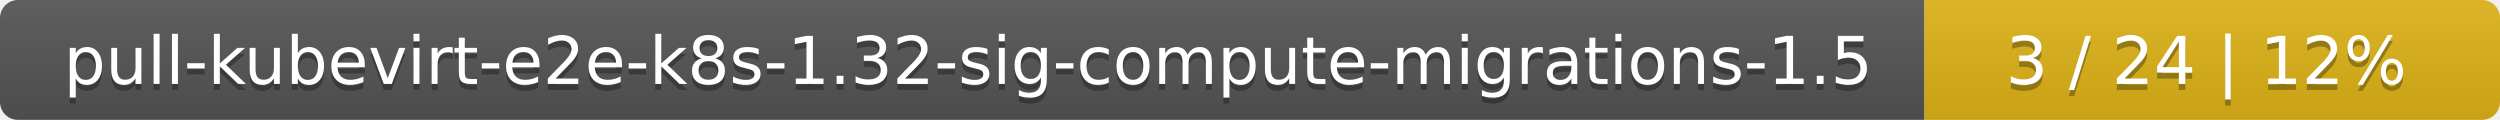
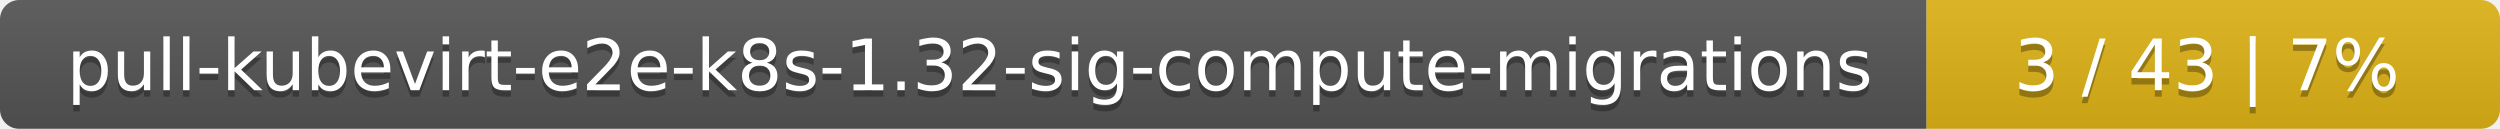
- <svg xmlns="http://www.w3.org/2000/svg" width="417" height="20">
+ <svg xmlns="http://www.w3.org/2000/svg" width="388" height="20">
  <linearGradient id="smooth" x2="0" y2="100%">
    <stop offset="0" stop-color="#bbb" stop-opacity=".1" />
    <stop offset="1" stop-opacity=".1" />
  </linearGradient>
  <mask id="round">
-     <rect width="417" height="20" rx="3" fill="#fff" />
+     <rect width="388" height="20" rx="3" fill="#fff" />
  </mask>
  <g mask="url(#round)">
-     <rect width="321" height="20" fill="#555" />
-     <rect x="321" width="96" height="20" fill="#dfb317" />
-     <rect width="417" height="20" fill="url(#smooth)" />
+     <rect width="299" height="20" fill="#555" />
+     <rect x="299" width="89" height="20" fill="#dfb317" />
+     <rect width="388" height="20" fill="url(#smooth)" />
  </g>
  <g fill="#fff" text-anchor="middle" font-family="DejaVu Sans,Verdana,Geneva,sans-serif" font-size="11">
-     <text x="161.5" y="15" fill="#010101" fill-opacity=".3">pull-kubevirt-e2e-k8s-1.32-sig-compute-migrations-1.5</text>
-     <text x="161.5" y="14">pull-kubevirt-e2e-k8s-1.32-sig-compute-migrations-1.5</text>
-     <text x="368" y="15" fill="#010101" fill-opacity=".3">3 / 24    |    12%</text>
-     <text x="368" y="14">3 / 24    |    12%</text>
+     <text x="150.5" y="15" fill="#010101" fill-opacity=".3">pull-kubevirt-e2e-k8s-1.32-sig-compute-migrations</text>
+     <text x="150.5" y="14">pull-kubevirt-e2e-k8s-1.32-sig-compute-migrations</text>
+     <text x="342.5" y="15" fill="#010101" fill-opacity=".3">3 / 43    |    7%</text>
+     <text x="342.5" y="14">3 / 43    |    7%</text>
  </g>
</svg>
